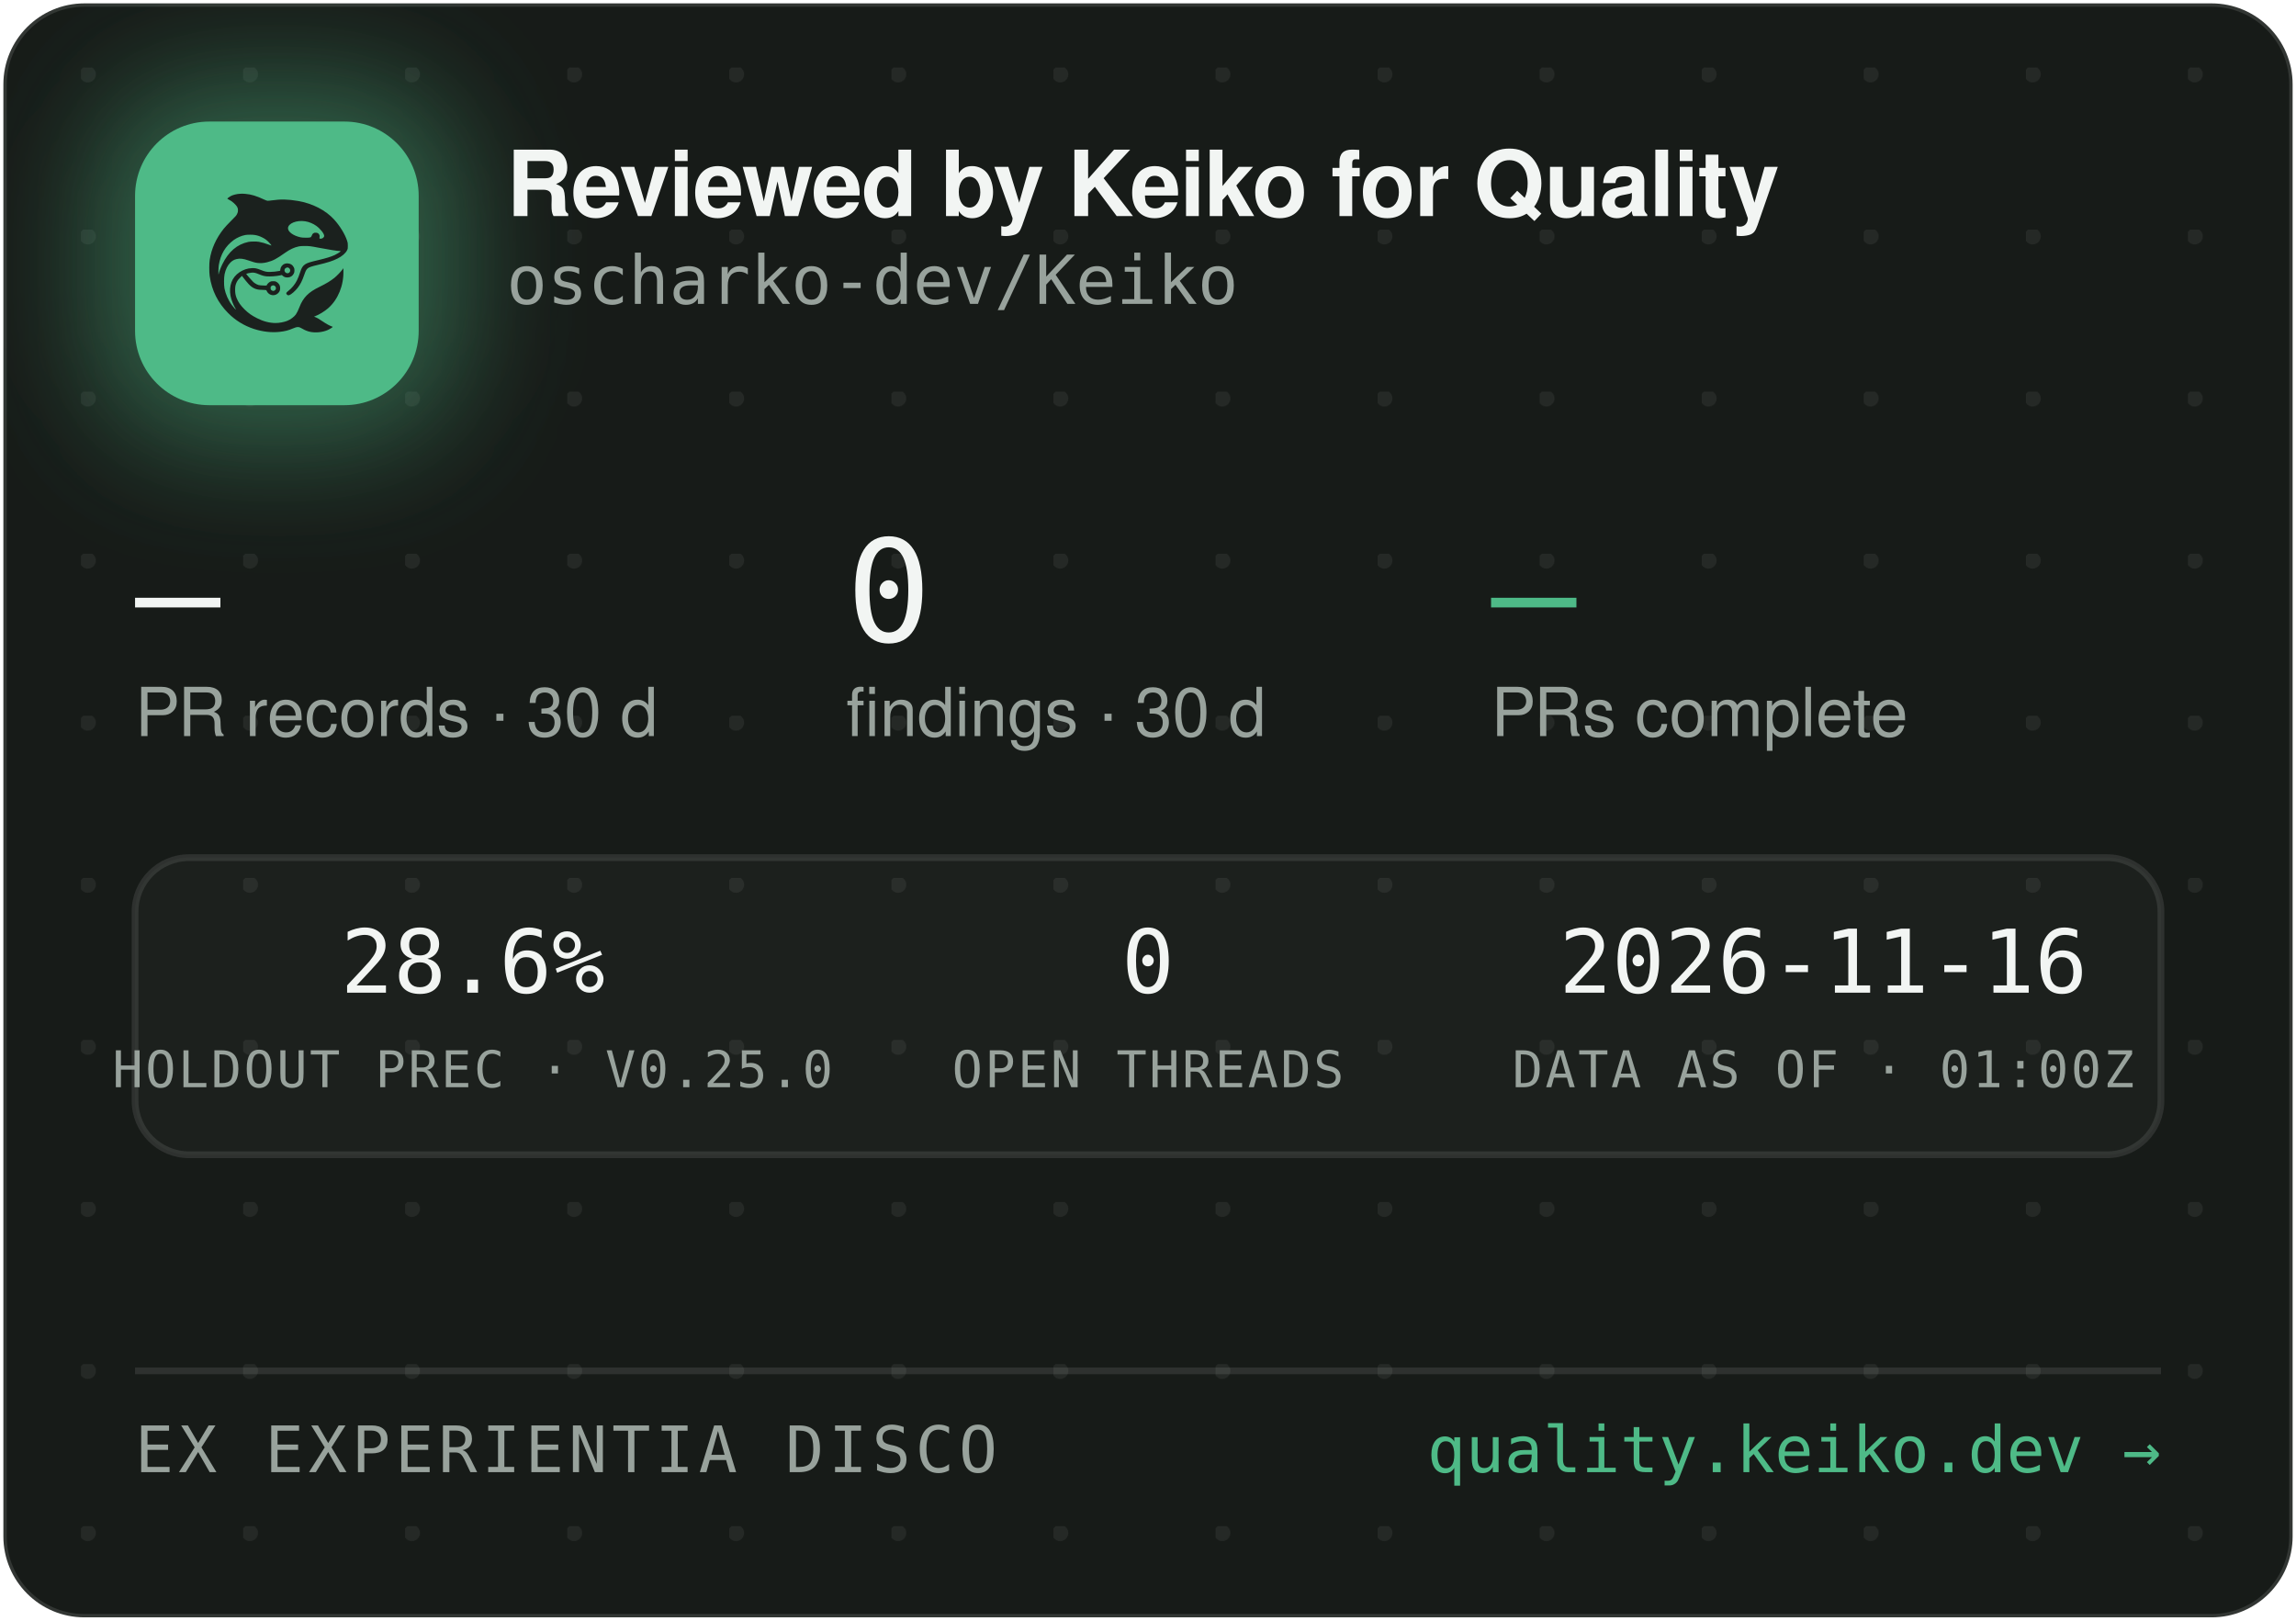
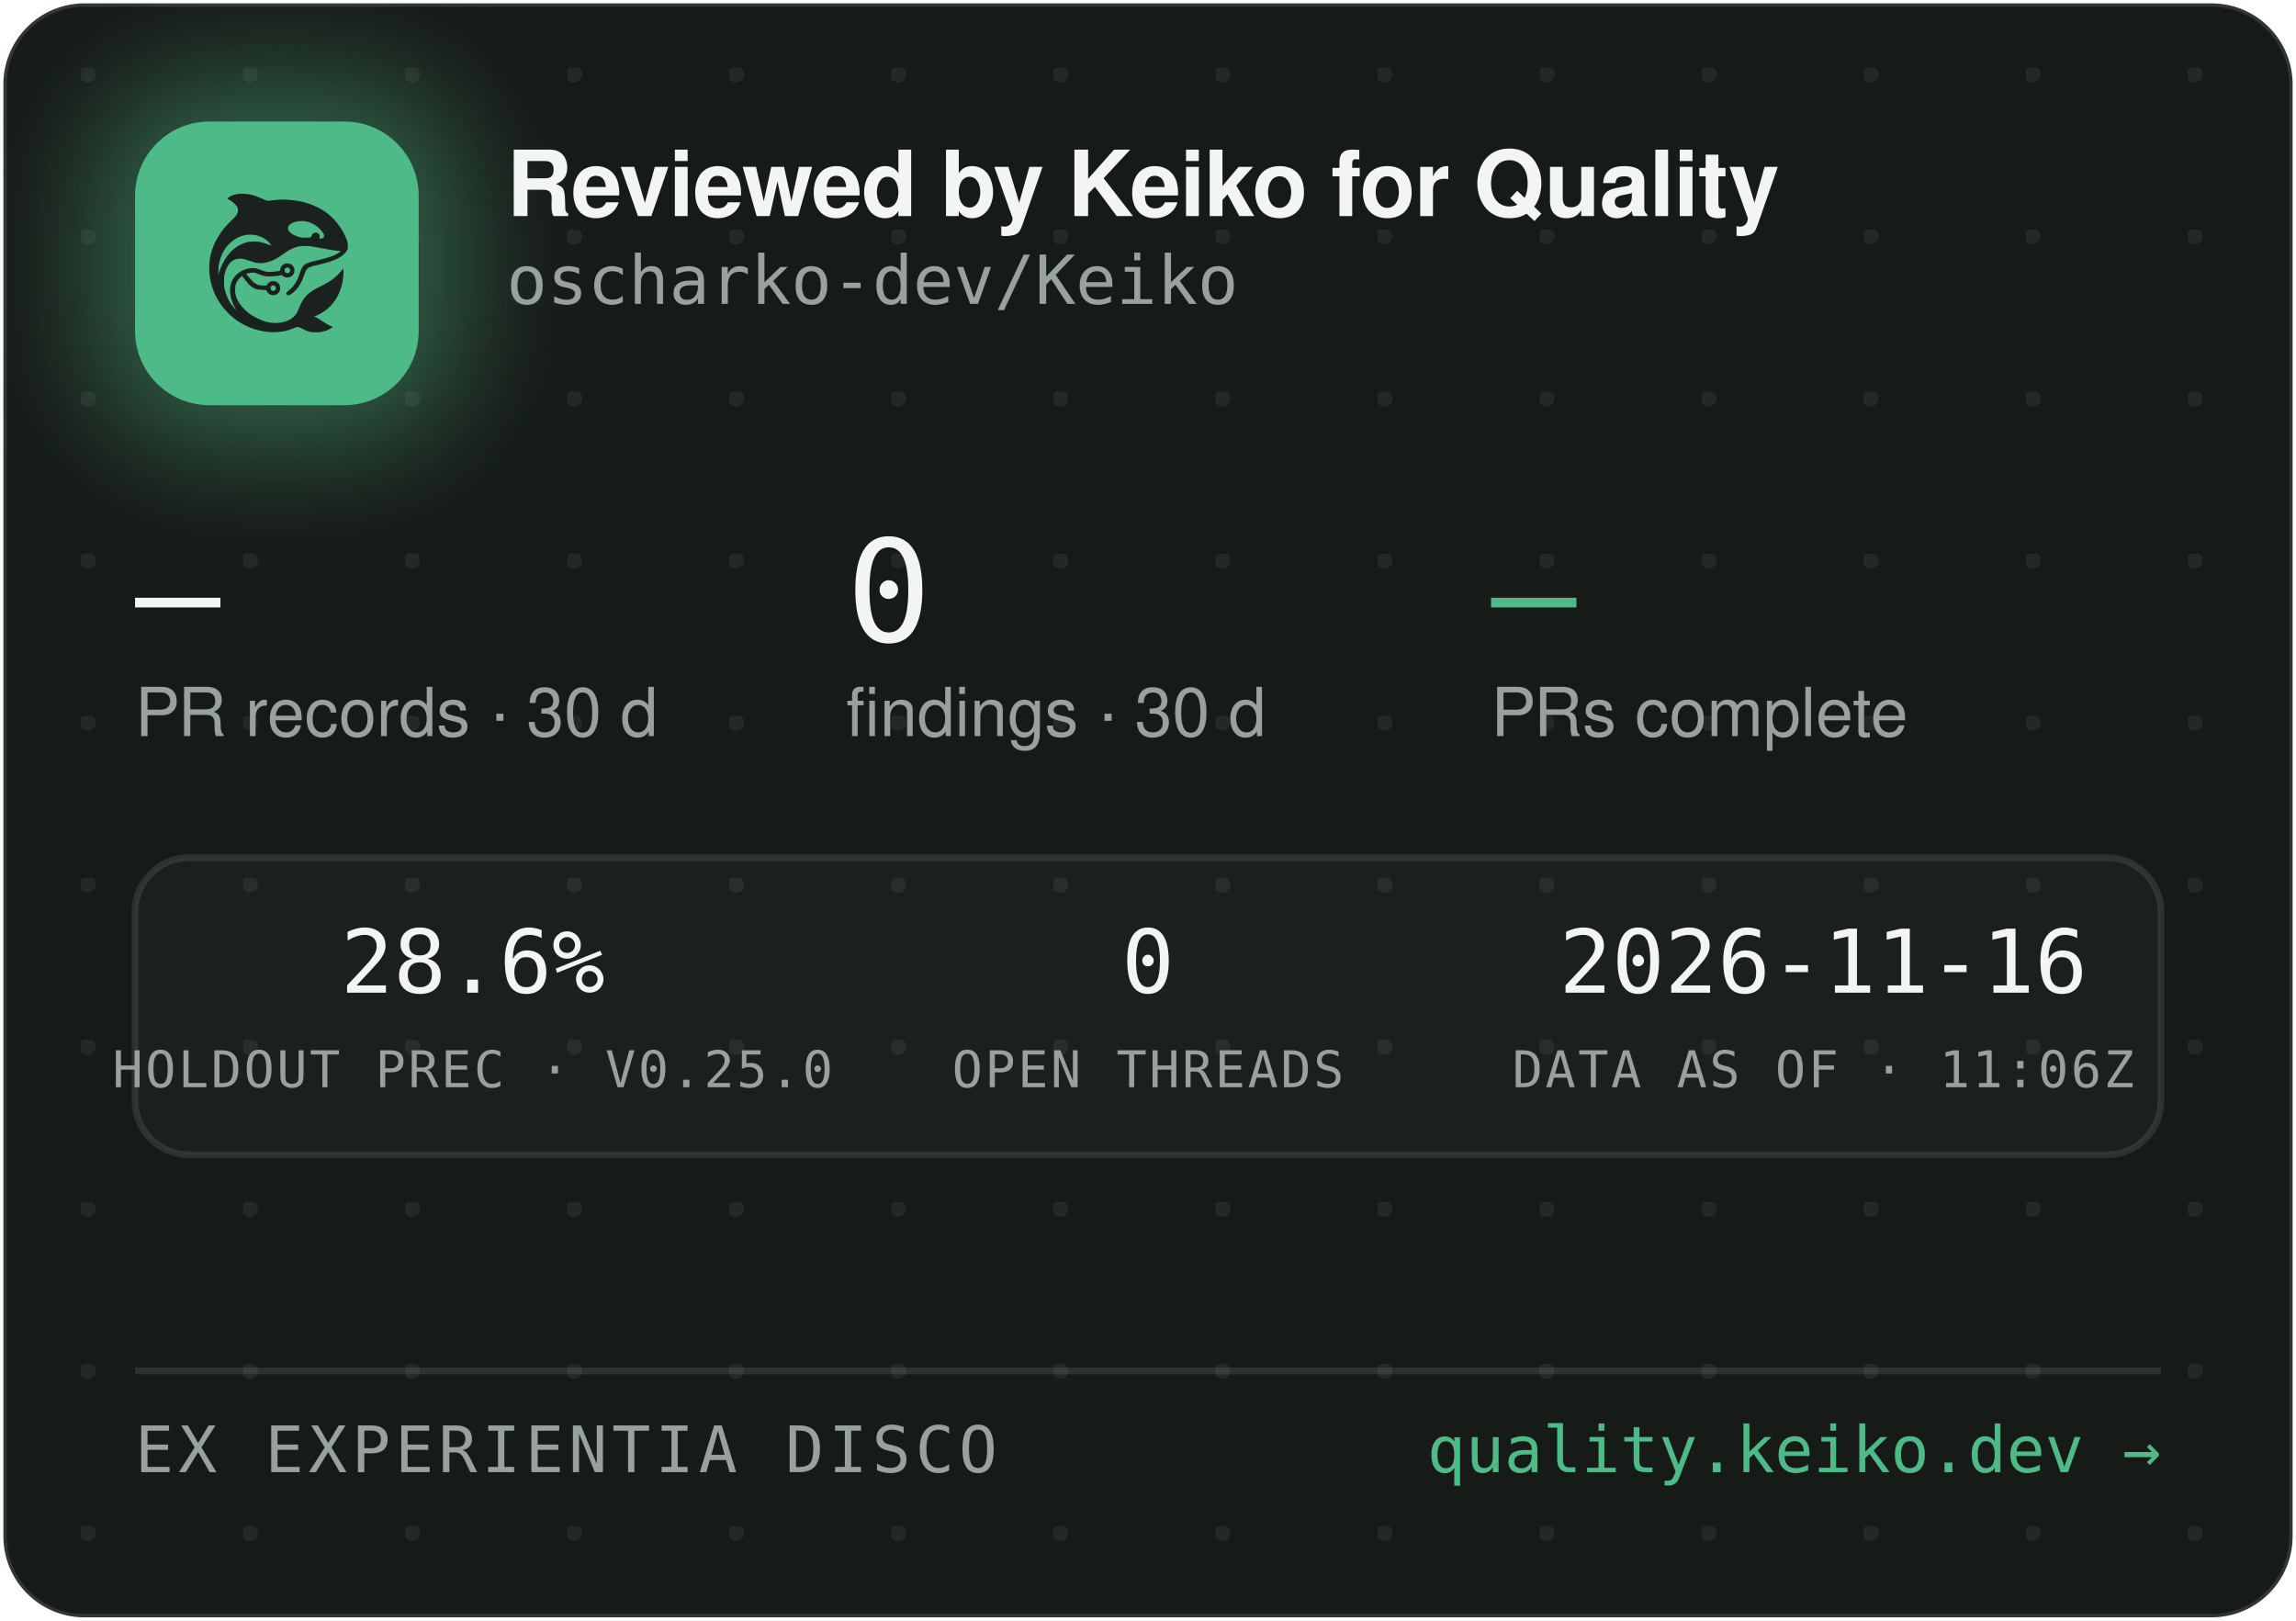
<svg xmlns="http://www.w3.org/2000/svg" width="340" height="240" viewBox="0 0 340 240" role="img" aria-label="Reviewed by Keiko for Quality — oscharko-dev/Keiko">
  <defs>
    <pattern id="dots" width="24" height="24" patternUnits="userSpaceOnUse" x="12" y="10">
      <circle cx="1" cy="1" r="1.2" fill="rgba(233,237,235,0.07)" />
    </pattern>
    <filter id="glow" x="-60%" y="-60%" width="220%" height="220%">
      <feGaussianBlur stdDeviation="9" />
    </filter>
    <clipPath id="card">
      <rect x="0.5" y="0.5" width="339" height="239" rx="12" />
    </clipPath>
  </defs>
  <rect x="0.5" y="0.5" width="339" height="239" rx="12" fill="#171B18" stroke="rgba(255,255,255,0.12)" />
  <rect x="0.5" y="0.5" width="339" height="239" rx="12" fill="url(#dots)" />
  <g clip-path="url(#card)">
    <rect x="14" y="12" width="54" height="54" rx="16" fill="rgba(78,186,135,0.45)" filter="url(#glow)" />
    <rect x="20" y="18" width="42" height="42" rx="11" fill="#4EBA87" />
    <g transform="translate(24,22) scale(0.03320312)">
      <g transform="translate(1024 0) scale(-1 1)">
        <g transform="translate(1024, 1024) scale(-0.1, -0.1)" fill="#1B211E" stroke="none">
          <path d="M3465 8223 c-144 -8 -314 -52 -408 -105 -69 -39 -146 -99 -146 -113 0 -5 30 -24 68 -42 146 -70 323 -229 377 -340 25 -49 29 -70 29 -138 -1 -72 -5 -88 -39 -160 -36 -75 -54 -95 -265 -305 -134 -132 -270 -279 -331 -355 -339 -425 -552 -896 -626 -1390 -25 -165 -25 -549 0 -720 92 -645 368 -1196 826 -1655 322 -324 710 -562 1145 -704 389 -126 793 -172 1155 -130 235 27 377 63 579 149 205 87 268 86 423 -7 102 -62 231 -115 335 -138 247 -56 562 -26 794 74 92 40 244 136 232 146 -4 3 -26 12 -48 19 -86 28 -246 116 -385 211 -162 112 -284 182 -357 207 l-48 17 40 15 c185 70 436 223 595 363 438 386 695 1014 678 1663 l-3 120 -50 -70 c-64 -90 -248 -280 -350 -362 -171 -136 -366 -255 -645 -391 -288 -140 -442 -243 -590 -391 -136 -137 -247 -316 -325 -526 -47 -127 -114 -262 -160 -326 -79 -107 -237 -224 -384 -283 -136 -55 -355 -96 -514 -96 -274 0 -548 71 -832 215 -242 123 -375 216 -553 389 -175 171 -287 332 -361 517 -44 114 -63 216 -63 359 0 152 17 233 74 350 35 70 59 102 136 179 l95 94 21 -29 c55 -75 219 -277 277 -338 171 -183 337 -256 582 -256 56 0 126 -3 155 -7 53 -6 54 -7 76 -57 30 -66 97 -128 172 -156 151 -57 318 11 395 160 33 62 34 193 3 261 -30 64 -88 125 -148 157 -44 23 -63 27 -141 27 -78 0 -97 -4 -140 -27 -58 -30 -131 -105 -141 -142 -6 -25 -8 -26 -93 -26 -47 0 -131 5 -186 10 -87 8 -111 15 -182 51 -45 22 -109 66 -143 96 -59 53 -326 361 -319 367 14 11 179 47 241 52 102 9 177 -7 318 -66 158 -66 243 -89 357 -99 157 -12 413 5 582 40 l93 19 44 -39 c59 -52 135 -75 228 -69 117 8 212 72 262 176 23 47 28 71 28 138 0 70 -4 89 -29 138 -55 110 -145 167 -270 174 -65 3 -91 0 -137 -18 -107 -40 -183 -140 -195 -257 l-6 -52 -51 -11 c-104 -23 -285 -41 -411 -42 -149 -1 -211 12 -402 88 -186 74 -256 88 -403 81 -193 -8 -377 -70 -546 -182 -342 -228 -485 -611 -399 -1064 30 -157 119 -388 209 -541 20 -35 35 -64 33 -66 -8 -8 -111 108 -190 214 -154 206 -278 489 -324 737 -28 154 -25 492 6 635 46 216 133 391 256 514 82 82 161 128 271 156 152 39 300 23 529 -57 217 -76 308 -101 410 -114 137 -17 284 -7 426 30 272 70 414 145 809 425 217 153 399 238 610 283 64 14 129 18 265 18 197 0 269 -9 615 -76 461 -89 843 -149 952 -149 41 0 41 0 23 -20 -28 -31 -169 -119 -254 -158 -167 -77 -388 -145 -716 -222 -399 -93 -508 -128 -608 -194 -102 -68 -160 -160 -217 -346 -35 -115 -102 -286 -149 -378 -85 -168 -227 -341 -377 -458 -105 -82 -115 -107 -69 -162 29 -34 65 -44 109 -29 86 29 261 181 371 322 126 162 201 309 295 581 61 176 90 232 145 283 62 57 163 93 470 165 439 104 640 169 863 278 206 100 368 240 434 375 32 67 33 71 33 198 -1 120 -3 138 -34 229 -98 294 -319 655 -573 936 -381 421 -968 723 -1618 834 -448 76 -767 83 -1169 25 -80 -12 -165 -19 -190 -17 -26 3 -90 26 -146 53 -343 162 -576 233 -842 255 -114 9 -141 10 -248 3z m2926 -1227 c164 -27 346 -102 485 -202 181 -129 354 -348 354 -448 0 -64 -75 -126 -154 -126 -60 0 -63 4 -52 70 8 50 7 65 -9 100 -29 64 -74 93 -151 98 -54 4 -70 1 -107 -21 -42 -25 -61 -52 -91 -129 -25 -64 -55 -73 -246 -73 -121 0 -187 5 -248 18 -318 70 -556 242 -556 402 0 218 388 374 775 311z m-2249 -611 c119 -21 208 -50 321 -106 114 -56 177 -100 266 -184 67 -63 157 -173 148 -181 -2 -3 -61 18 -130 45 -131 52 -298 100 -427 122 -113 20 -367 17 -470 -4 -502 -106 -885 -433 -1160 -992 -70 -142 -160 -379 -160 -424 0 -9 -5 -23 -11 -31 -13 -19 -5 316 10 410 80 482 295 846 661 1117 145 107 350 197 522 228 100 18 326 18 430 0z m1485 -1456 c95 -36 119 -159 42 -223 -78 -66 -209 -1 -209 104 0 60 33 100 99 121 36 10 36 10 68 -2z m-591 -822 c29 -26 37 -42 40 -77 6 -54 -9 -86 -55 -117 -41 -28 -70 -29 -119 -4 -44 22 -62 55 -62 112 0 51 13 75 53 99 50 31 101 26 143 -13z" />
        </g>
      </g>
    </g>
    <text x="75" y="32" font-family="-apple-system,'Segoe UI',Helvetica,Arial,sans-serif" font-size="13.5" font-weight="650" letter-spacing="-0.14" fill="#F2F5F3">Reviewed by Keiko for Quality</text>
    <text x="75" y="45" font-family="'JetBrains Mono',SFMono-Regular,Consolas,Menlo,monospace" font-size="10" fill="#98A29C">oscharko-dev/Keiko</text>
    <text x="20" y="95" font-family="'JetBrains Mono',SFMono-Regular,Consolas,Menlo,monospace" font-size="21" fill="#F2F5F3">—</text>
    <text x="20" y="109" font-family="-apple-system,'Segoe UI',Helvetica,Arial,sans-serif" font-size="10" fill="#98A29C">PR records · 30 d</text>
    <text x="125.3" y="95" font-family="'JetBrains Mono',SFMono-Regular,Consolas,Menlo,monospace" font-size="21" fill="#F2F5F3">0</text>
    <text x="125.3" y="109" font-family="-apple-system,'Segoe UI',Helvetica,Arial,sans-serif" font-size="10" fill="#98A29C">findings · 30 d</text>
    <text x="220.8" y="95" font-family="'JetBrains Mono',SFMono-Regular,Consolas,Menlo,monospace" font-size="21" fill="#4EBA87">—</text>
    <text x="220.8" y="109" font-family="-apple-system,'Segoe UI',Helvetica,Arial,sans-serif" font-size="10" fill="#98A29C">PRs complete</text>
    <rect x="20" y="127" width="300" height="44" rx="8" fill="rgba(255,255,255,0.025)" stroke="rgba(255,255,255,0.1)" />
    <text x="70" y="147" text-anchor="middle" font-family="'JetBrains Mono',SFMono-Regular,Consolas,Menlo,monospace" font-size="13" fill="#F2F5F3">28.6%</text>
    <text x="70" y="161" text-anchor="middle" font-family="'JetBrains Mono',SFMono-Regular,Consolas,Menlo,monospace" font-size="7.5" letter-spacing="0.35" fill="#98A29C">HOLDOUT PREC · V0.25.0</text>
    <text x="170" y="147" text-anchor="middle" font-family="'JetBrains Mono',SFMono-Regular,Consolas,Menlo,monospace" font-size="13" fill="#F2F5F3">0</text>
    <text x="170" y="161" text-anchor="middle" font-family="'JetBrains Mono',SFMono-Regular,Consolas,Menlo,monospace" font-size="7.5" letter-spacing="0.35" fill="#98A29C">OPEN THREADS</text>
    <text x="270" y="147" text-anchor="middle" font-family="'JetBrains Mono',SFMono-Regular,Consolas,Menlo,monospace" font-size="13" fill="#F2F5F3">2026-11-16</text>
-     <text x="270" y="161" text-anchor="middle" font-family="'JetBrains Mono',SFMono-Regular,Consolas,Menlo,monospace" font-size="7.5" letter-spacing="0.35" fill="#98A29C">DATA AS OF · 01:00Z</text>
+     <text x="270" y="161" text-anchor="middle" font-family="'JetBrains Mono',SFMono-Regular,Consolas,Menlo,monospace" font-size="7.5" letter-spacing="0.35" fill="#98A29C">DATA AS OF · 11:06Z</text>
    <line x1="20" y1="203" x2="320" y2="203" stroke="rgba(255,255,255,0.1)" />
    <text x="20" y="218" font-family="'JetBrains Mono',SFMono-Regular,Consolas,Menlo,monospace" font-size="9.5" letter-spacing="0.7" fill="#98A29C">EX EXPERIENTIA DISCO</text>
    <text x="320" y="218" text-anchor="end" font-family="'JetBrains Mono',SFMono-Regular,Consolas,Menlo,monospace" font-size="9.5" fill="#4EBA87">quality.keiko.dev →</text>
  </g>
</svg>
